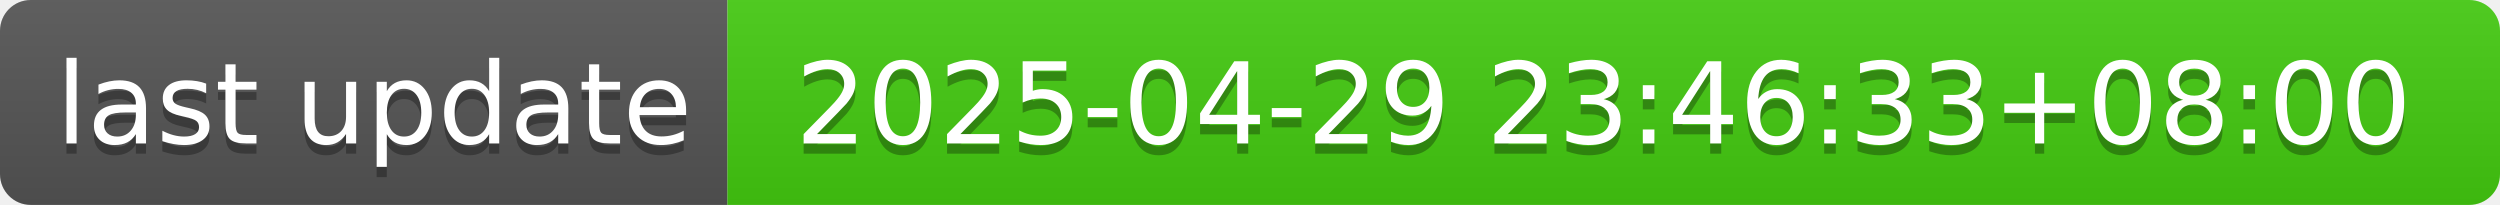
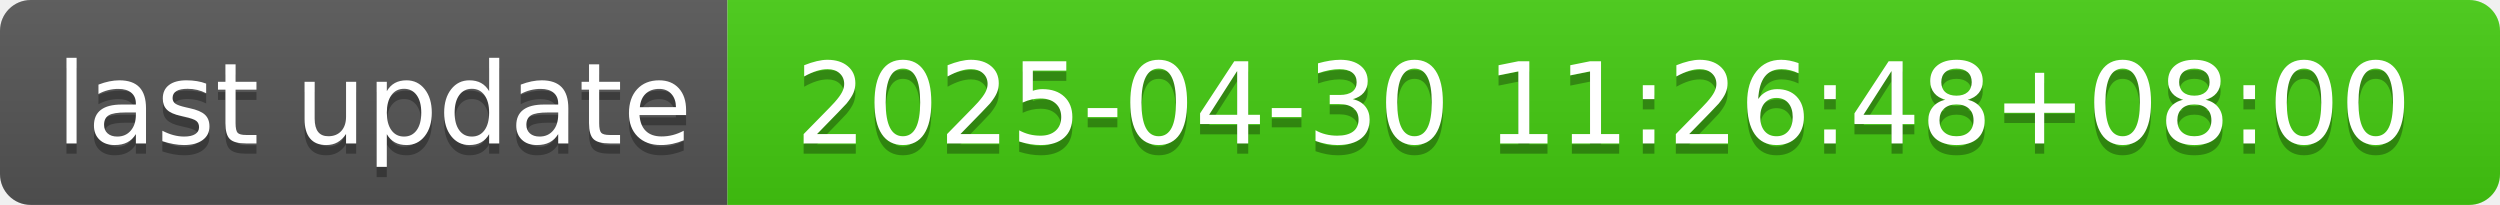
- <svg xmlns="http://www.w3.org/2000/svg" width="244" height="20" role="img" aria-label="last update: 2025-04-29 23:46:33+08:00">
+ <svg xmlns="http://www.w3.org/2000/svg" width="244" height="20" role="img" aria-label="last update: 2025-04-30 11:26:48+08:00">
  <linearGradient id="s" x2="0" y2="100%">
    <stop offset="0" stop-color="#bbb" stop-opacity=".1" />
    <stop offset="1" stop-opacity=".1" />
  </linearGradient>
  <clipPath id="r">
    <rect width="244" height="20" rx="3" fill="#fff" />
  </clipPath>
  <g clip-path="url(#r)">
    <rect width="71" height="20" fill="#555" />
    <rect x="71" width="173" height="20" fill="#4c1" />
    <rect width="244" height="20" fill="url(#s)" />
  </g>
  <g fill="#fff" text-anchor="middle" font-family="Verdana,Geneva,DejaVu Sans,sans-serif" text-rendering="geometricPrecision" font-size="110">
    <text aria-hidden="true" x="365" y="150" fill="#010101" fill-opacity=".3" transform="scale(.1)" textLength="610">last update</text>
    <text x="365" y="140" transform="scale(.1)" fill="#fff" textLength="610">last update</text>
-     <text aria-hidden="true" x="1565" y="150" fill="#010101" fill-opacity=".3" transform="scale(.1)" textLength="1630">2025-04-29 23:46:33+08:00</text>
-     <text x="1565" y="140" transform="scale(.1)" fill="#fff" textLength="1630">2025-04-29 23:46:33+08:00</text>
+     <text aria-hidden="true" x="1565" y="150" fill="#010101" fill-opacity=".3" transform="scale(.1)" textLength="1630">2025-04-30 11:26:48+08:00</text>
+     <text x="1565" y="140" transform="scale(.1)" fill="#fff" textLength="1630">2025-04-30 11:26:48+08:00</text>
  </g>
</svg>
